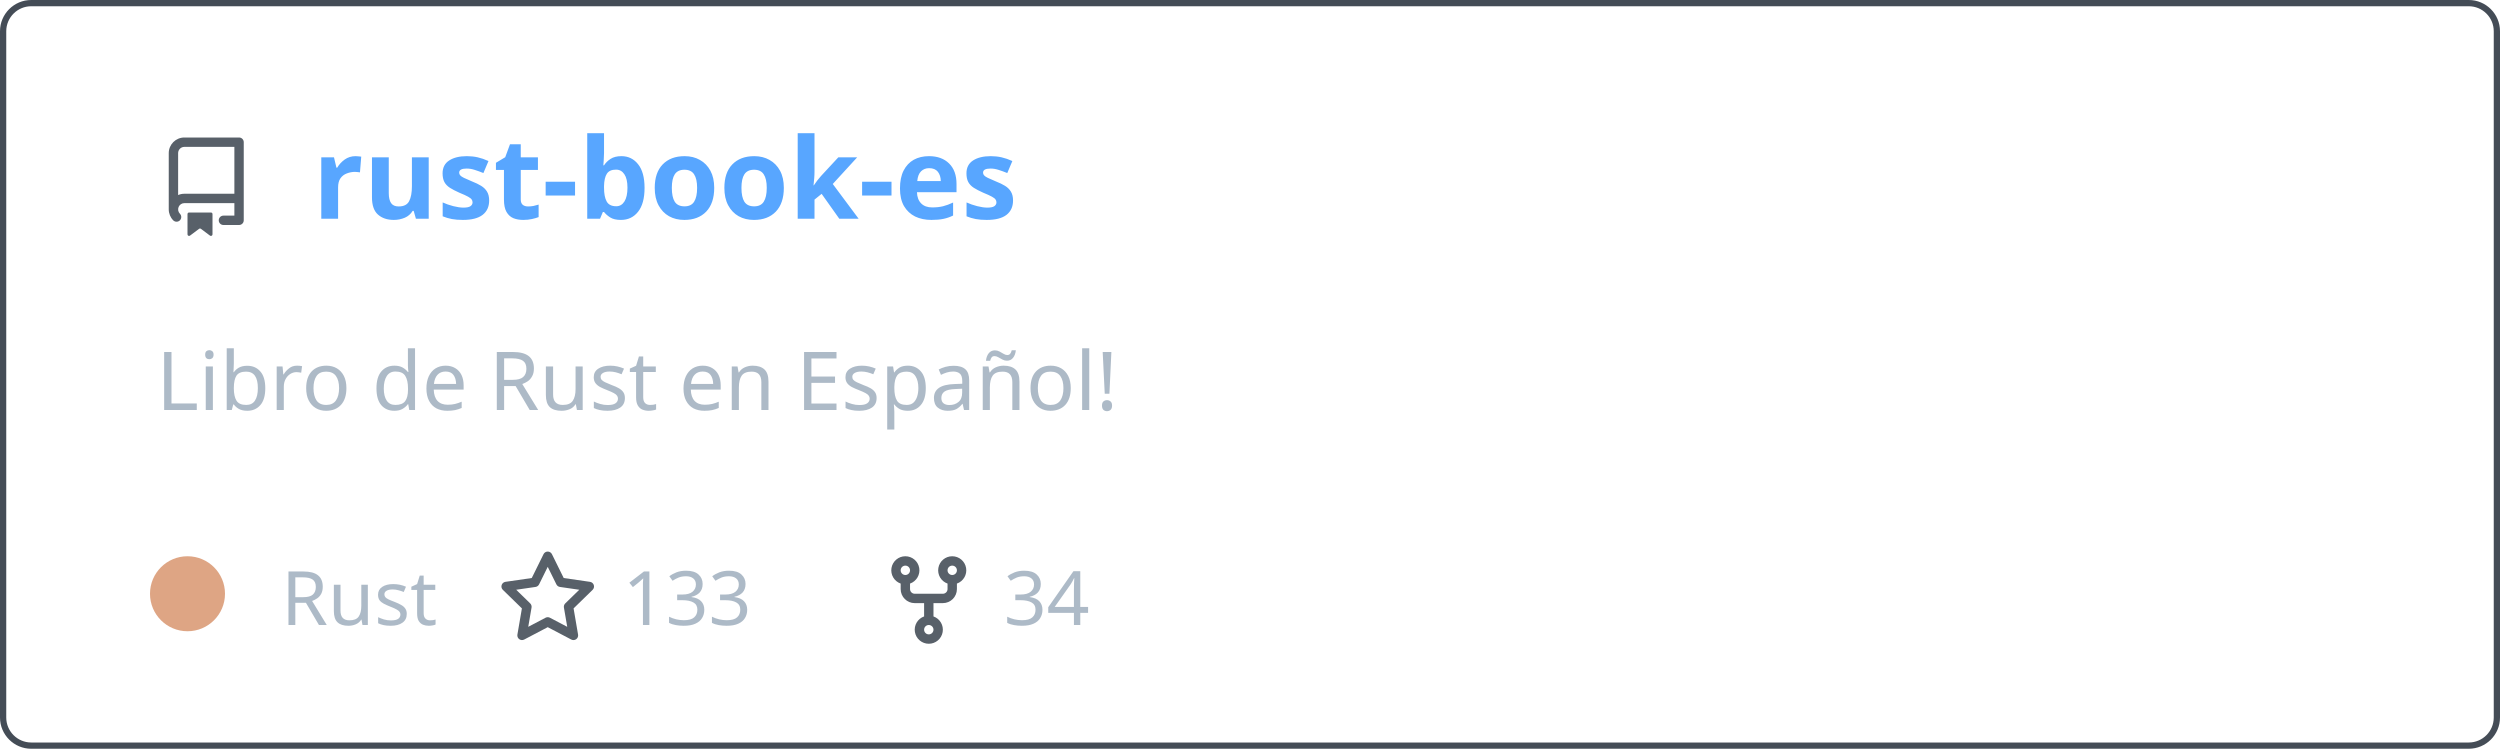
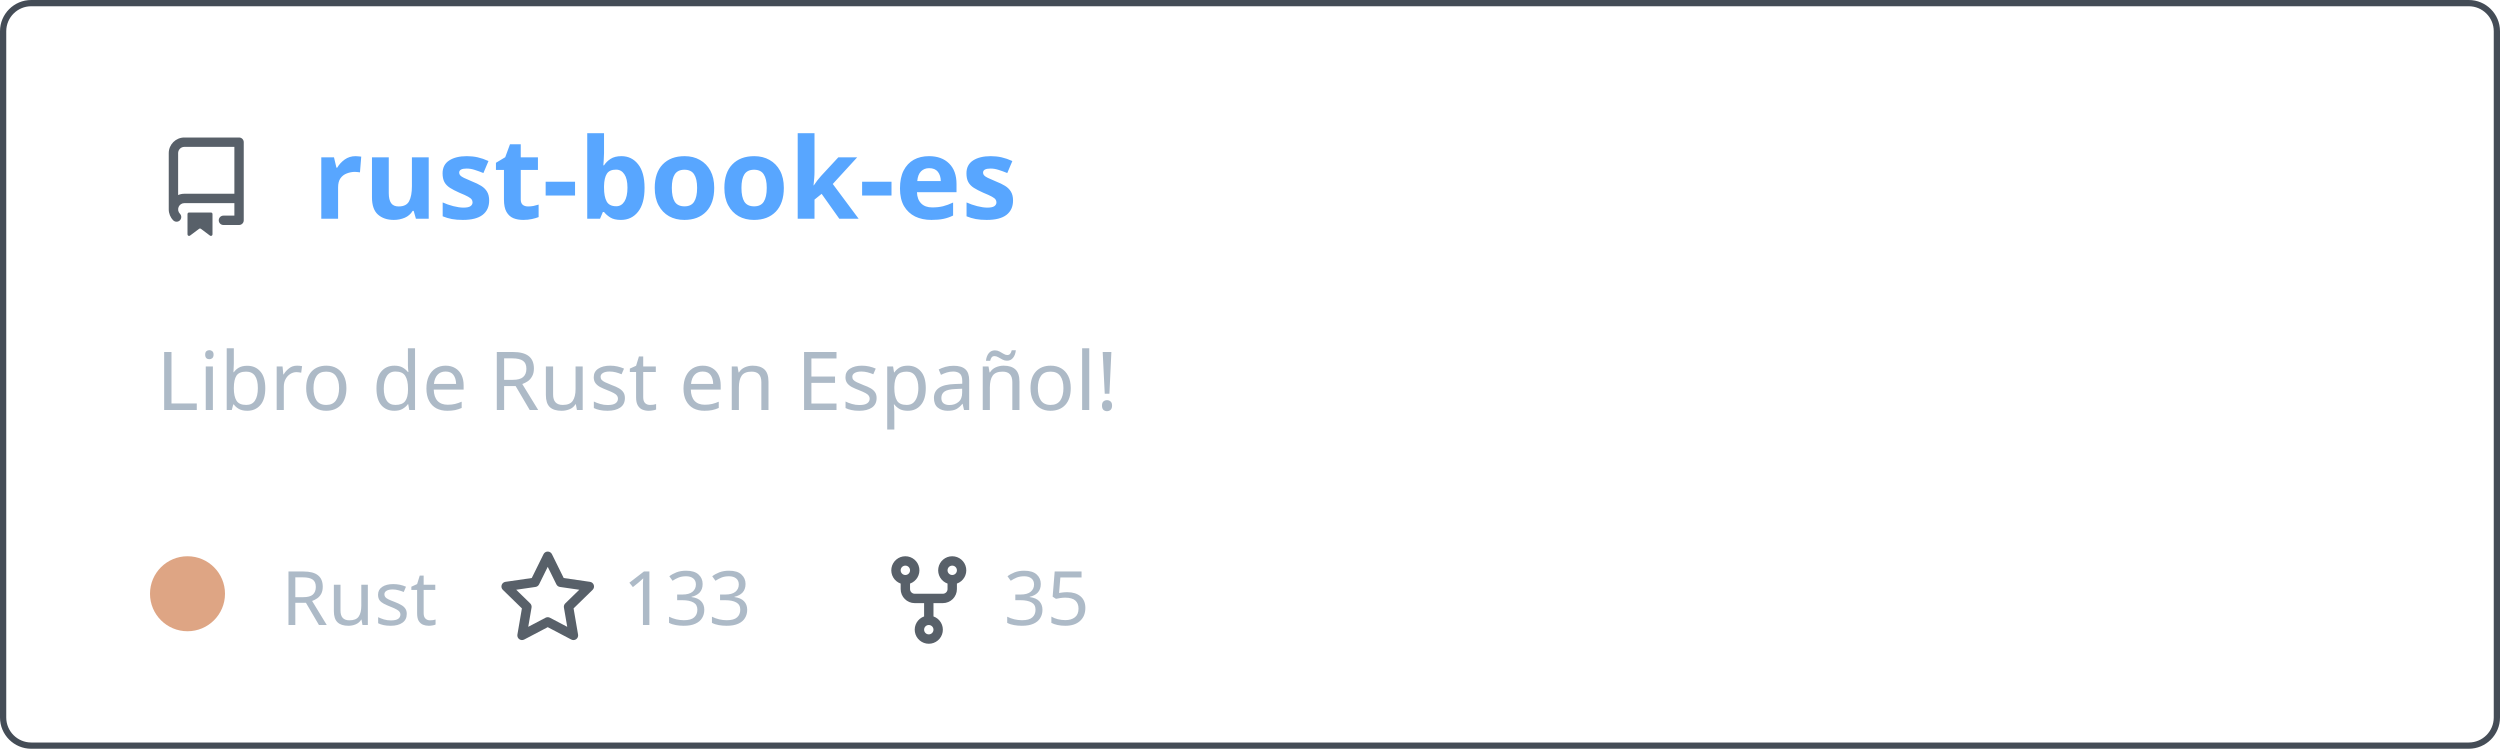
<svg xmlns="http://www.w3.org/2000/svg" width="400" height="120" viewBox="0 0 400 120" fill="none" role="img" aria-labelledby="descId">
  <style>
          .header {
            font: 600 18px 'Segoe UI', Ubuntu, Sans-Serif;
            fill: #58a6ff;
            animation: fadeInAnimation 0.8s ease-in-out forwards;
          }
          @supports(-moz-appearance: auto) {
            /* Selector detects Firefox */
            .header { font-size: 15.5px; }
          }
          
    .description { font: 400 13px 'Segoe UI', Ubuntu, Sans-Serif; fill: #adbac7 }
    .gray { font: 400 12px 'Segoe UI', Ubuntu, Sans-Serif; fill: #adbac7 }
    .icon { fill: #586069 }
    .badge { font: 600 11px 'Segoe UI', Ubuntu, Sans-Serif; }
    .badge rect { opacity: 0.2 }
  

          
      /* Animations */
      @keyframes scaleInAnimation {
        from {
          transform: translate(-5px, 5px) scale(0);
        }
        to {
          transform: translate(-5px, 5px) scale(1);
        }
      }
      @keyframes fadeInAnimation {
        from {
          opacity: 0;
        }
        to {
          opacity: 1;
        }
      }
    
          * { animation-duration: 0s !important; animation-delay: 0s !important; }
        </style>
  <rect data-testid="card-bg" x="0.5" y="0.5" rx="4.5" height="99%" stroke="#444c56" width="399" fill="#00000000" stroke-opacity="1" />
  <g data-testid="card-title" transform="translate(25, 35)">
    <g transform="translate(0, 0)">
      <svg class="icon" x="0" y="-13" viewBox="0 0 16 16" version="1.1" width="16" height="16">
        <path fill-rule="evenodd" d="M2 2.5A2.5 2.5 0 014.5 0h8.75a.75.75 0 01.75.75v12.5a.75.75 0 01-.75.75h-2.5a.75.75 0 110-1.5h1.75v-2h-8a1 1 0 00-.714 1.7.75.75 0 01-1.072 1.05A2.495 2.495 0 012 11.5v-9zm10.5-1V9h-8c-.356 0-.694.074-1 .208V2.5a1 1 0 011-1h8zM5 12.25v3.25a.25.25 0 00.4.2l1.45-1.087a.25.25 0 01.3 0L8.6 15.7a.25.25 0 00.4-.2v-3.25a.25.25 0 00-.25-.25h-3.5a.25.25 0 00-.25.25z" />
      </svg>
    </g>
    <g transform="translate(25, 0)">
      <text x="0" y="0" class="header" data-testid="header">rust-book-es</text>
    </g>
  </g>
  <g data-testid="main-card-body" transform="translate(0, 55)">
    <text class="description" x="25" y="-5">
      <tspan dy="1.2em" x="25">Libro de Rust en Español!</tspan>
    </text>
    <g transform="translate(30, 45)">
      <g transform="translate(0, 0)">
        <g data-testid="primary-lang">
          <circle data-testid="lang-color" cx="0" cy="-5" r="6" fill="#dea584" />
          <text data-testid="lang-name" class="gray" x="15">Rust</text>
        </g>
      </g>
      <g transform="translate(49.6375, 0)">
        <g transform="translate(0, 0)">
          <svg class="icon" y="-12" viewBox="0 0 16 16" version="1.1" width="16" height="16">
            <path fill-rule="evenodd" d="M8 .25a.75.75 0 01.673.418l1.882 3.815 4.21.612a.75.75 0 01.416 1.279l-3.046 2.97.719 4.192a.75.75 0 01-1.088.791L8 12.347l-3.766 1.98a.75.75 0 01-1.088-.79l.72-4.194L.818 6.374a.75.75 0 01.416-1.28l4.21-.611L7.327.668A.75.75 0 018 .25zm0 2.445L6.615 5.5a.75.75 0 01-.564.41l-3.097.45 2.24 2.184a.75.75 0 01.216.664l-.528 3.084 2.769-1.456a.75.75 0 01.698 0l2.77 1.456-.53-3.084a.75.75 0 01.216-.664l2.24-2.183-3.096-.45a.75.75 0 01-.564-.41L8 2.694v.001z" />
          </svg>
        </g>
        <g transform="translate(20, 0)">
          <text data-testid="stargazers" class="gray">133</text>
        </g>
      </g>
      <g transform="translate(110.6063, 0)">
        <g transform="translate(0, 0)">
          <svg class="icon" y="-12" viewBox="0 0 16 16" version="1.1" width="16" height="16">
            <path fill-rule="evenodd" d="M5 3.25a.75.75 0 11-1.5 0 .75.75 0 011.5 0zm0 2.122a2.25 2.25 0 10-1.5 0v.878A2.25 2.25 0 005.75 8.5h1.5v2.128a2.251 2.251 0 101.5 0V8.5h1.5a2.25 2.25 0 002.25-2.25v-.878a2.25 2.25 0 10-1.5 0v.878a.75.75 0 01-.75.75h-4.5A.75.75 0 015 6.25v-.878zm3.75 7.378a.75.75 0 11-1.5 0 .75.75 0 011.5 0zm3-8.75a.75.75 0 100-1.5.75.75 0 000 1.5z" />
          </svg>
        </g>
        <g transform="translate(20, 0)">
-           <text data-testid="forkcount" class="gray">34</text>
+           <text data-testid="forkcount" class="gray">35</text>
        </g>
      </g>
    </g>
  </g>
</svg>
